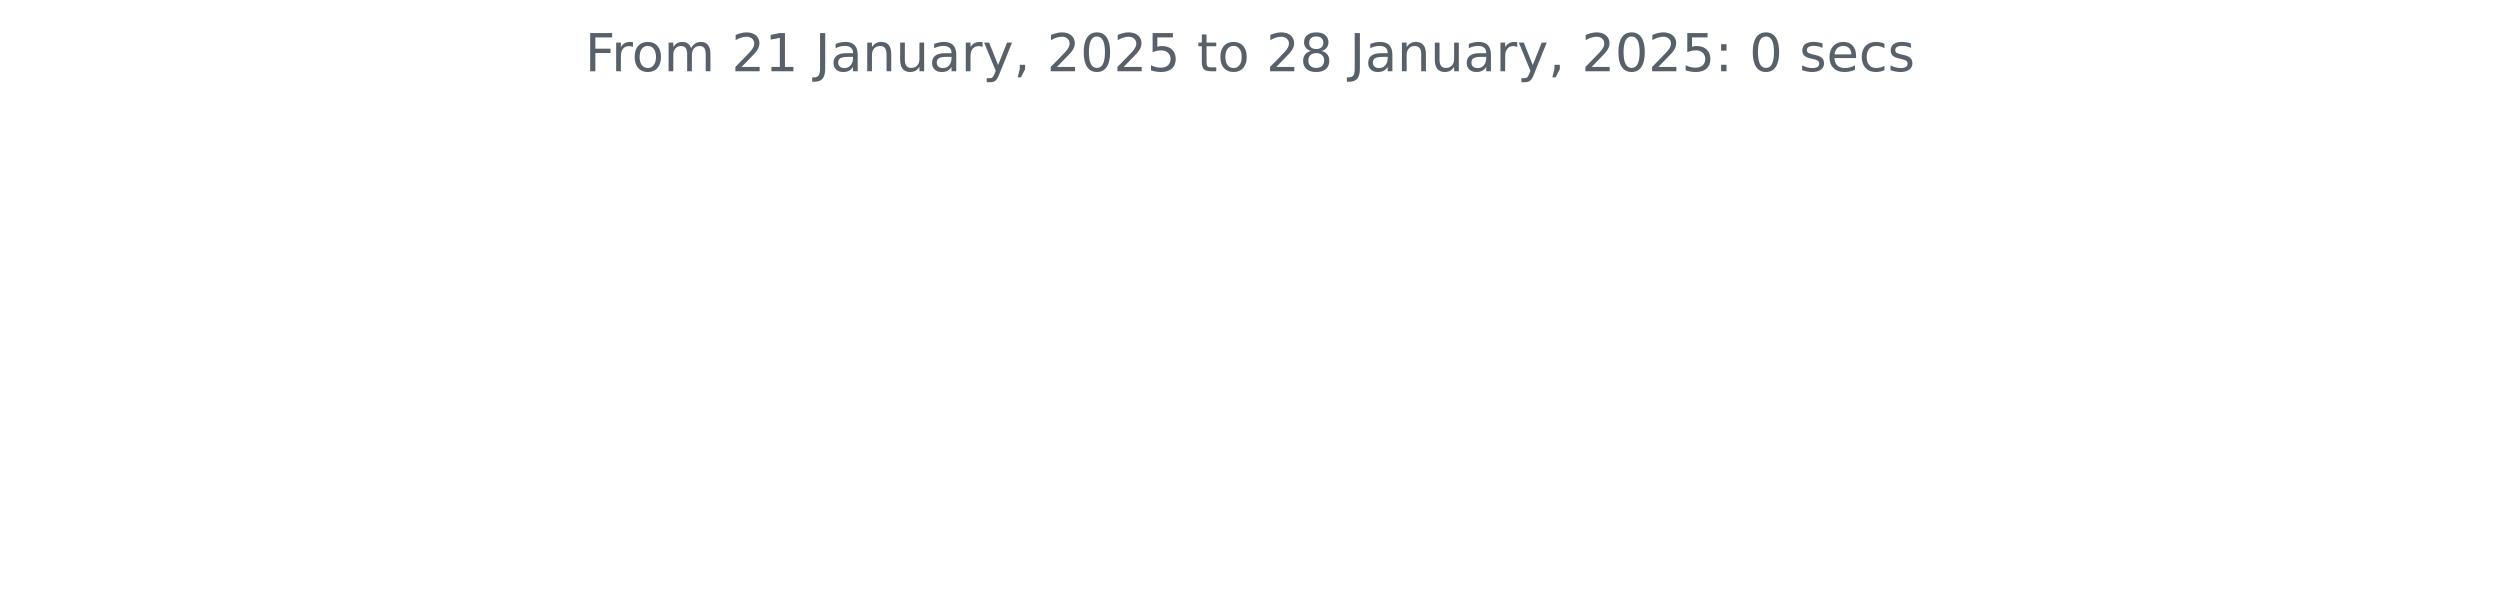
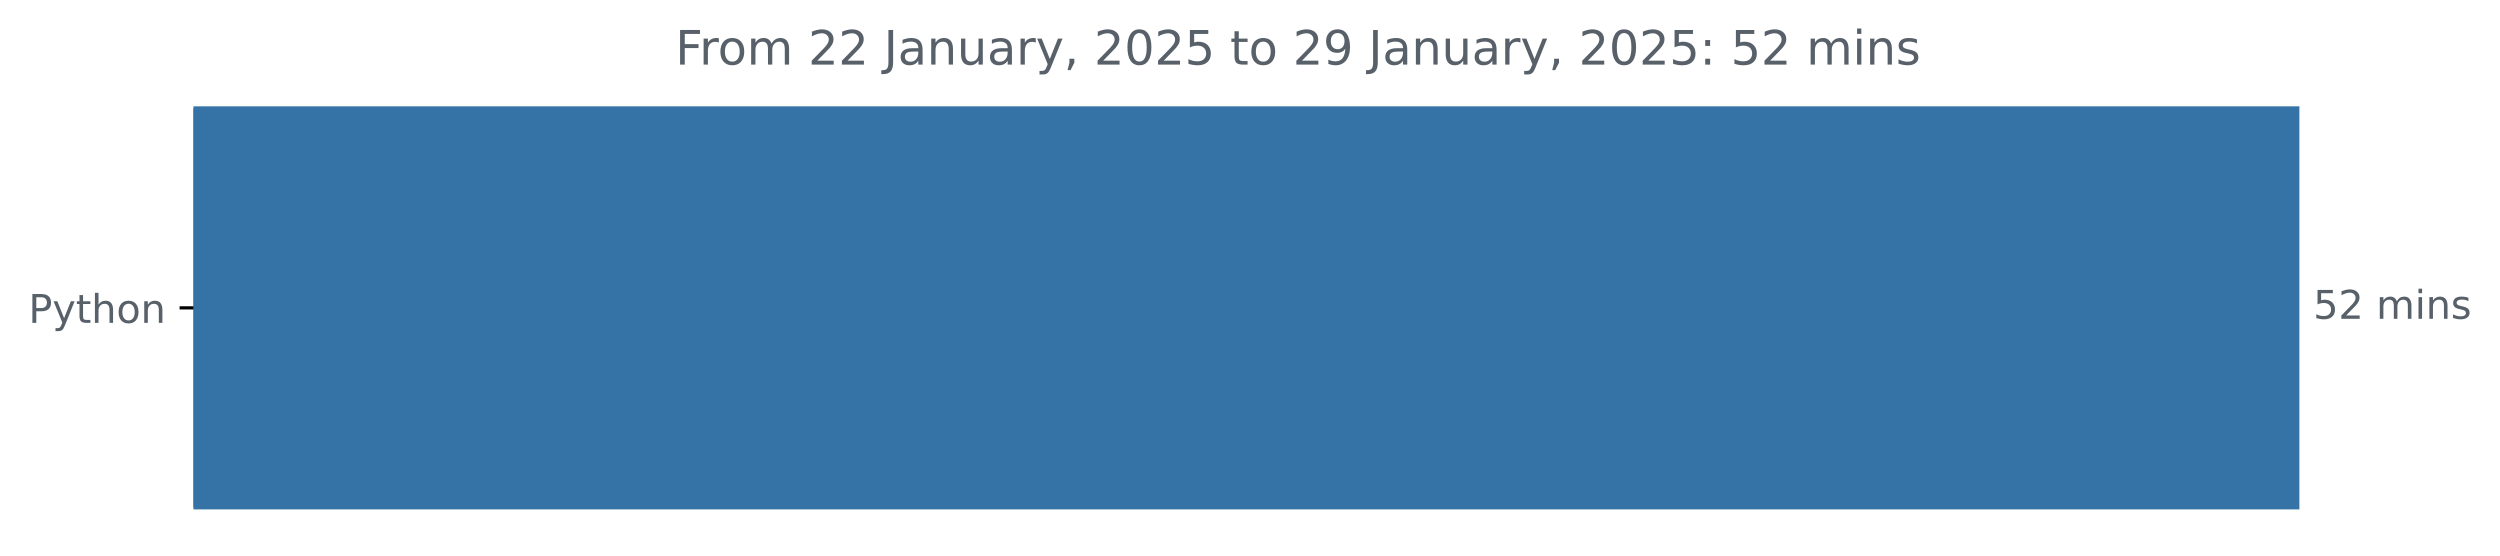
- <svg xmlns="http://www.w3.org/2000/svg" xmlns:xlink="http://www.w3.org/1999/xlink" width="572.4pt" height="140.398pt" viewBox="0 0 572.4 140.398" version="1.1">
+ <svg xmlns="http://www.w3.org/2000/svg" xmlns:xlink="http://www.w3.org/1999/xlink" width="631.46pt" height="140.398pt" viewBox="0 0 631.46 140.398" version="1.1">
  <defs>
    <style type="text/css">*{stroke-linejoin: round; stroke-linecap: butt}</style>
  </defs>
  <g id="figure_1">
    <g id="patch_1">
-       <path d="M 0 140.398  L 572.4 140.398  L 572.4 0  L 0 0  L 0 140.398  z " style="fill: none" />
+       <path d="M 0 140.398  L 631.46 140.398  L 631.46 0  L 0 0  L 0 140.398  z " style="fill: none" />
    </g>
    <g id="axes_1">
+       <g id="patch_2">
+         <path d="M 48.862 27.358  L 580.291 27.358  L 580.291 128.158  L 48.862 128.158  z " clip-path="url(#pdda4377b3f)" style="fill: #3572a5; stroke: #3572a5; stroke-linejoin: miter" />
+       </g>
      <g id="matplotlib.axis_1" />
-       <g id="matplotlib.axis_2" />
-       <g id="text_1">
-         <g style="fill: #586069" transform="translate(133.9538 16.31812) scale(0.12 -0.12)">
+       <g id="matplotlib.axis_2">
+         <g id="ytick_1">
+           <g id="line2d_1">
+             <defs>
+               <path id="m2b0eb3e5c8" d="M 0 0  L -3.5 0  " style="stroke: #000000; stroke-width: 0.8" />
+             </defs>
+             <g>
+               <use xlink:href="#m2b0eb3e5c8" x="48.862" y="77.758" style="stroke: #000000; stroke-width: 0.8" />
+             </g>
+           </g>
+           <g id="text_1">
+             <g style="fill: #586069" transform="translate(7.2 81.55734) scale(0.1 -0.1)">
+               <defs>
+                 <path id="DejaVuSans-50" d="M 1259 4147  L 1259 2394  L 2053 2394  Q 2494 2394 2734 2622  Q 2975 2850 2975 3272  Q 2975 3691 2734 3919  Q 2494 4147 2053 4147  L 1259 4147  z M 628 4666  L 2053 4666  Q 2838 4666 3239 4311  Q 3641 3956 3641 3272  Q 3641 2581 3239 2228  Q 2838 1875 2053 1875  L 1259 1875  L 1259 0  L 628 0  L 628 4666  z " transform="scale(0.015625)" />
+                 <path id="DejaVuSans-79" d="M 2059 -325  Q 1816 -950 1584 -1140  Q 1353 -1331 966 -1331  L 506 -1331  L 506 -850  L 844 -850  Q 1081 -850 1212 -737  Q 1344 -625 1503 -206  L 1606 56  L 191 3500  L 800 3500  L 1894 763  L 2988 3500  L 3597 3500  L 2059 -325  z " transform="scale(0.015625)" />
+                 <path id="DejaVuSans-74" d="M 1172 4494  L 1172 3500  L 2356 3500  L 2356 3053  L 1172 3053  L 1172 1153  Q 1172 725 1289 603  Q 1406 481 1766 481  L 2356 481  L 2356 0  L 1766 0  Q 1100 0 847 248  Q 594 497 594 1153  L 594 3053  L 172 3053  L 172 3500  L 594 3500  L 594 4494  L 1172 4494  z " transform="scale(0.015625)" />
+                 <path id="DejaVuSans-68" d="M 3513 2113  L 3513 0  L 2938 0  L 2938 2094  Q 2938 2591 2744 2837  Q 2550 3084 2163 3084  Q 1697 3084 1428 2787  Q 1159 2491 1159 1978  L 1159 0  L 581 0  L 581 4863  L 1159 4863  L 1159 2956  Q 1366 3272 1645 3428  Q 1925 3584 2291 3584  Q 2894 3584 3203 3211  Q 3513 2838 3513 2113  z " transform="scale(0.015625)" />
+                 <path id="DejaVuSans-6f" d="M 1959 3097  Q 1497 3097 1228 2736  Q 959 2375 959 1747  Q 959 1119 1226 758  Q 1494 397 1959 397  Q 2419 397 2687 759  Q 2956 1122 2956 1747  Q 2956 2369 2687 2733  Q 2419 3097 1959 3097  z M 1959 3584  Q 2709 3584 3137 3096  Q 3566 2609 3566 1747  Q 3566 888 3137 398  Q 2709 -91 1959 -91  Q 1206 -91 779 398  Q 353 888 353 1747  Q 353 2609 779 3096  Q 1206 3584 1959 3584  z " transform="scale(0.015625)" />
+                 <path id="DejaVuSans-6e" d="M 3513 2113  L 3513 0  L 2938 0  L 2938 2094  Q 2938 2591 2744 2837  Q 2550 3084 2163 3084  Q 1697 3084 1428 2787  Q 1159 2491 1159 1978  L 1159 0  L 581 0  L 581 3500  L 1159 3500  L 1159 2956  Q 1366 3272 1645 3428  Q 1925 3584 2291 3584  Q 2894 3584 3203 3211  Q 3513 2838 3513 2113  z " transform="scale(0.015625)" />
+               </defs>
+               <use xlink:href="#DejaVuSans-50" />
+               <use xlink:href="#DejaVuSans-79" x="60.303" />
+               <use xlink:href="#DejaVuSans-74" x="119.482" />
+               <use xlink:href="#DejaVuSans-68" x="158.691" />
+               <use xlink:href="#DejaVuSans-6f" x="222.07" />
+               <use xlink:href="#DejaVuSans-6e" x="283.252" />
+             </g>
+           </g>
+         </g>
+       </g>
+       <g id="text_2">
+         <g style="fill: #586069" transform="translate(584.2911 80.5175) scale(0.1 -0.1)">
+           <defs>
+             <path id="DejaVuSans-35" d="M 691 4666  L 3169 4666  L 3169 4134  L 1269 4134  L 1269 2991  Q 1406 3038 1543 3061  Q 1681 3084 1819 3084  Q 2600 3084 3056 2656  Q 3513 2228 3513 1497  Q 3513 744 3044 326  Q 2575 -91 1722 -91  Q 1428 -91 1123 -41  Q 819 9 494 109  L 494 744  Q 775 591 1075 516  Q 1375 441 1709 441  Q 2250 441 2565 725  Q 2881 1009 2881 1497  Q 2881 1984 2565 2268  Q 2250 2553 1709 2553  Q 1456 2553 1204 2497  Q 953 2441 691 2322  L 691 4666  z " transform="scale(0.015625)" />
+             <path id="DejaVuSans-32" d="M 1228 531  L 3431 531  L 3431 0  L 469 0  L 469 531  Q 828 903 1448 1529  Q 2069 2156 2228 2338  Q 2531 2678 2651 2914  Q 2772 3150 2772 3378  Q 2772 3750 2511 3984  Q 2250 4219 1831 4219  Q 1534 4219 1204 4116  Q 875 4013 500 3803  L 500 4441  Q 881 4594 1212 4672  Q 1544 4750 1819 4750  Q 2544 4750 2975 4387  Q 3406 4025 3406 3419  Q 3406 3131 3298 2873  Q 3191 2616 2906 2266  Q 2828 2175 2409 1742  Q 1991 1309 1228 531  z " transform="scale(0.015625)" />
+             <path id="DejaVuSans-20" transform="scale(0.015625)" />
+             <path id="DejaVuSans-6d" d="M 3328 2828  Q 3544 3216 3844 3400  Q 4144 3584 4550 3584  Q 5097 3584 5394 3201  Q 5691 2819 5691 2113  L 5691 0  L 5113 0  L 5113 2094  Q 5113 2597 4934 2840  Q 4756 3084 4391 3084  Q 3944 3084 3684 2787  Q 3425 2491 3425 1978  L 3425 0  L 2847 0  L 2847 2094  Q 2847 2600 2669 2842  Q 2491 3084 2119 3084  Q 1678 3084 1418 2786  Q 1159 2488 1159 1978  L 1159 0  L 581 0  L 581 3500  L 1159 3500  L 1159 2956  Q 1356 3278 1631 3431  Q 1906 3584 2284 3584  Q 2666 3584 2933 3390  Q 3200 3197 3328 2828  z " transform="scale(0.015625)" />
+             <path id="DejaVuSans-69" d="M 603 3500  L 1178 3500  L 1178 0  L 603 0  L 603 3500  z M 603 4863  L 1178 4863  L 1178 4134  L 603 4134  L 603 4863  z " transform="scale(0.015625)" />
+             <path id="DejaVuSans-73" d="M 2834 3397  L 2834 2853  Q 2591 2978 2328 3040  Q 2066 3103 1784 3103  Q 1356 3103 1142 2972  Q 928 2841 928 2578  Q 928 2378 1081 2264  Q 1234 2150 1697 2047  L 1894 2003  Q 2506 1872 2764 1633  Q 3022 1394 3022 966  Q 3022 478 2636 193  Q 2250 -91 1575 -91  Q 1294 -91 989 -36  Q 684 19 347 128  L 347 722  Q 666 556 975 473  Q 1284 391 1588 391  Q 1994 391 2212 530  Q 2431 669 2431 922  Q 2431 1156 2273 1281  Q 2116 1406 1581 1522  L 1381 1569  Q 847 1681 609 1914  Q 372 2147 372 2553  Q 372 3047 722 3315  Q 1072 3584 1716 3584  Q 2034 3584 2315 3537  Q 2597 3491 2834 3397  z " transform="scale(0.015625)" />
+           </defs>
+           <use xlink:href="#DejaVuSans-35" />
+           <use xlink:href="#DejaVuSans-32" x="63.623" />
+           <use xlink:href="#DejaVuSans-20" x="127.246" />
+           <use xlink:href="#DejaVuSans-6d" x="159.033" />
+           <use xlink:href="#DejaVuSans-69" x="256.445" />
+           <use xlink:href="#DejaVuSans-6e" x="284.229" />
+           <use xlink:href="#DejaVuSans-73" x="347.607" />
+         </g>
+       </g>
+       <g id="text_3">
+         <g style="fill: #586069" transform="translate(170.6016 16.31812) scale(0.12 -0.12)">
          <defs>
            <path id="DejaVuSans-46" d="M 628 4666  L 3309 4666  L 3309 4134  L 1259 4134  L 1259 2759  L 3109 2759  L 3109 2228  L 1259 2228  L 1259 0  L 628 0  L 628 4666  z " transform="scale(0.015625)" />
            <path id="DejaVuSans-72" d="M 2631 2963  Q 2534 3019 2420 3045  Q 2306 3072 2169 3072  Q 1681 3072 1420 2755  Q 1159 2438 1159 1844  L 1159 0  L 581 0  L 581 3500  L 1159 3500  L 1159 2956  Q 1341 3275 1631 3429  Q 1922 3584 2338 3584  Q 2397 3584 2469 3576  Q 2541 3569 2628 3553  L 2631 2963  z " transform="scale(0.015625)" />
-             <path id="DejaVuSans-6f" d="M 1959 3097  Q 1497 3097 1228 2736  Q 959 2375 959 1747  Q 959 1119 1226 758  Q 1494 397 1959 397  Q 2419 397 2687 759  Q 2956 1122 2956 1747  Q 2956 2369 2687 2733  Q 2419 3097 1959 3097  z M 1959 3584  Q 2709 3584 3137 3096  Q 3566 2609 3566 1747  Q 3566 888 3137 398  Q 2709 -91 1959 -91  Q 1206 -91 779 398  Q 353 888 353 1747  Q 353 2609 779 3096  Q 1206 3584 1959 3584  z " transform="scale(0.015625)" />
-             <path id="DejaVuSans-6d" d="M 3328 2828  Q 3544 3216 3844 3400  Q 4144 3584 4550 3584  Q 5097 3584 5394 3201  Q 5691 2819 5691 2113  L 5691 0  L 5113 0  L 5113 2094  Q 5113 2597 4934 2840  Q 4756 3084 4391 3084  Q 3944 3084 3684 2787  Q 3425 2491 3425 1978  L 3425 0  L 2847 0  L 2847 2094  Q 2847 2600 2669 2842  Q 2491 3084 2119 3084  Q 1678 3084 1418 2786  Q 1159 2488 1159 1978  L 1159 0  L 581 0  L 581 3500  L 1159 3500  L 1159 2956  Q 1356 3278 1631 3431  Q 1906 3584 2284 3584  Q 2666 3584 2933 3390  Q 3200 3197 3328 2828  z " transform="scale(0.015625)" />
-             <path id="DejaVuSans-20" transform="scale(0.015625)" />
-             <path id="DejaVuSans-32" d="M 1228 531  L 3431 531  L 3431 0  L 469 0  L 469 531  Q 828 903 1448 1529  Q 2069 2156 2228 2338  Q 2531 2678 2651 2914  Q 2772 3150 2772 3378  Q 2772 3750 2511 3984  Q 2250 4219 1831 4219  Q 1534 4219 1204 4116  Q 875 4013 500 3803  L 500 4441  Q 881 4594 1212 4672  Q 1544 4750 1819 4750  Q 2544 4750 2975 4387  Q 3406 4025 3406 3419  Q 3406 3131 3298 2873  Q 3191 2616 2906 2266  Q 2828 2175 2409 1742  Q 1991 1309 1228 531  z " transform="scale(0.015625)" />
-             <path id="DejaVuSans-31" d="M 794 531  L 1825 531  L 1825 4091  L 703 3866  L 703 4441  L 1819 4666  L 2450 4666  L 2450 531  L 3481 531  L 3481 0  L 794 0  L 794 531  z " transform="scale(0.015625)" />
            <path id="DejaVuSans-4a" d="M 628 4666  L 1259 4666  L 1259 325  Q 1259 -519 939 -900  Q 619 -1281 -91 -1281  L -331 -1281  L -331 -750  L -134 -750  Q 284 -750 456 -515  Q 628 -281 628 325  L 628 4666  z " transform="scale(0.015625)" />
            <path id="DejaVuSans-61" d="M 2194 1759  Q 1497 1759 1228 1600  Q 959 1441 959 1056  Q 959 750 1161 570  Q 1363 391 1709 391  Q 2188 391 2477 730  Q 2766 1069 2766 1631  L 2766 1759  L 2194 1759  z M 3341 1997  L 3341 0  L 2766 0  L 2766 531  Q 2569 213 2275 61  Q 1981 -91 1556 -91  Q 1019 -91 701 211  Q 384 513 384 1019  Q 384 1609 779 1909  Q 1175 2209 1959 2209  L 2766 2209  L 2766 2266  Q 2766 2663 2505 2880  Q 2244 3097 1772 3097  Q 1472 3097 1187 3025  Q 903 2953 641 2809  L 641 3341  Q 956 3463 1253 3523  Q 1550 3584 1831 3584  Q 2591 3584 2966 3190  Q 3341 2797 3341 1997  z " transform="scale(0.015625)" />
-             <path id="DejaVuSans-6e" d="M 3513 2113  L 3513 0  L 2938 0  L 2938 2094  Q 2938 2591 2744 2837  Q 2550 3084 2163 3084  Q 1697 3084 1428 2787  Q 1159 2491 1159 1978  L 1159 0  L 581 0  L 581 3500  L 1159 3500  L 1159 2956  Q 1366 3272 1645 3428  Q 1925 3584 2291 3584  Q 2894 3584 3203 3211  Q 3513 2838 3513 2113  z " transform="scale(0.015625)" />
            <path id="DejaVuSans-75" d="M 544 1381  L 544 3500  L 1119 3500  L 1119 1403  Q 1119 906 1312 657  Q 1506 409 1894 409  Q 2359 409 2629 706  Q 2900 1003 2900 1516  L 2900 3500  L 3475 3500  L 3475 0  L 2900 0  L 2900 538  Q 2691 219 2414 64  Q 2138 -91 1772 -91  Q 1169 -91 856 284  Q 544 659 544 1381  z M 1991 3584  L 1991 3584  z " transform="scale(0.015625)" />
-             <path id="DejaVuSans-79" d="M 2059 -325  Q 1816 -950 1584 -1140  Q 1353 -1331 966 -1331  L 506 -1331  L 506 -850  L 844 -850  Q 1081 -850 1212 -737  Q 1344 -625 1503 -206  L 1606 56  L 191 3500  L 800 3500  L 1894 763  L 2988 3500  L 3597 3500  L 2059 -325  z " transform="scale(0.015625)" />
            <path id="DejaVuSans-2c" d="M 750 794  L 1409 794  L 1409 256  L 897 -744  L 494 -744  L 750 256  L 750 794  z " transform="scale(0.015625)" />
            <path id="DejaVuSans-30" d="M 2034 4250  Q 1547 4250 1301 3770  Q 1056 3291 1056 2328  Q 1056 1369 1301 889  Q 1547 409 2034 409  Q 2525 409 2770 889  Q 3016 1369 3016 2328  Q 3016 3291 2770 3770  Q 2525 4250 2034 4250  z M 2034 4750  Q 2819 4750 3233 4129  Q 3647 3509 3647 2328  Q 3647 1150 3233 529  Q 2819 -91 2034 -91  Q 1250 -91 836 529  Q 422 1150 422 2328  Q 422 3509 836 4129  Q 1250 4750 2034 4750  z " transform="scale(0.015625)" />
-             <path id="DejaVuSans-35" d="M 691 4666  L 3169 4666  L 3169 4134  L 1269 4134  L 1269 2991  Q 1406 3038 1543 3061  Q 1681 3084 1819 3084  Q 2600 3084 3056 2656  Q 3513 2228 3513 1497  Q 3513 744 3044 326  Q 2575 -91 1722 -91  Q 1428 -91 1123 -41  Q 819 9 494 109  L 494 744  Q 775 591 1075 516  Q 1375 441 1709 441  Q 2250 441 2565 725  Q 2881 1009 2881 1497  Q 2881 1984 2565 2268  Q 2250 2553 1709 2553  Q 1456 2553 1204 2497  Q 953 2441 691 2322  L 691 4666  z " transform="scale(0.015625)" />
-             <path id="DejaVuSans-74" d="M 1172 4494  L 1172 3500  L 2356 3500  L 2356 3053  L 1172 3053  L 1172 1153  Q 1172 725 1289 603  Q 1406 481 1766 481  L 2356 481  L 2356 0  L 1766 0  Q 1100 0 847 248  Q 594 497 594 1153  L 594 3053  L 172 3053  L 172 3500  L 594 3500  L 594 4494  L 1172 4494  z " transform="scale(0.015625)" />
-             <path id="DejaVuSans-38" d="M 2034 2216  Q 1584 2216 1326 1975  Q 1069 1734 1069 1313  Q 1069 891 1326 650  Q 1584 409 2034 409  Q 2484 409 2743 651  Q 3003 894 3003 1313  Q 3003 1734 2745 1975  Q 2488 2216 2034 2216  z M 1403 2484  Q 997 2584 770 2862  Q 544 3141 544 3541  Q 544 4100 942 4425  Q 1341 4750 2034 4750  Q 2731 4750 3128 4425  Q 3525 4100 3525 3541  Q 3525 3141 3298 2862  Q 3072 2584 2669 2484  Q 3125 2378 3379 2068  Q 3634 1759 3634 1313  Q 3634 634 3220 271  Q 2806 -91 2034 -91  Q 1263 -91 848 271  Q 434 634 434 1313  Q 434 1759 690 2068  Q 947 2378 1403 2484  z M 1172 3481  Q 1172 3119 1398 2916  Q 1625 2713 2034 2713  Q 2441 2713 2670 2916  Q 2900 3119 2900 3481  Q 2900 3844 2670 4047  Q 2441 4250 2034 4250  Q 1625 4250 1398 4047  Q 1172 3844 1172 3481  z " transform="scale(0.015625)" />
+             <path id="DejaVuSans-39" d="M 703 97  L 703 672  Q 941 559 1184 500  Q 1428 441 1663 441  Q 2288 441 2617 861  Q 2947 1281 2994 2138  Q 2813 1869 2534 1725  Q 2256 1581 1919 1581  Q 1219 1581 811 2004  Q 403 2428 403 3163  Q 403 3881 828 4315  Q 1253 4750 1959 4750  Q 2769 4750 3195 4129  Q 3622 3509 3622 2328  Q 3622 1225 3098 567  Q 2575 -91 1691 -91  Q 1453 -91 1209 -44  Q 966 3 703 97  z M 1959 2075  Q 2384 2075 2632 2365  Q 2881 2656 2881 3163  Q 2881 3666 2632 3958  Q 2384 4250 1959 4250  Q 1534 4250 1286 3958  Q 1038 3666 1038 3163  Q 1038 2656 1286 2365  Q 1534 2075 1959 2075  z " transform="scale(0.015625)" />
            <path id="DejaVuSans-3a" d="M 750 794  L 1409 794  L 1409 0  L 750 0  L 750 794  z M 750 3309  L 1409 3309  L 1409 2516  L 750 2516  L 750 3309  z " transform="scale(0.015625)" />
-             <path id="DejaVuSans-73" d="M 2834 3397  L 2834 2853  Q 2591 2978 2328 3040  Q 2066 3103 1784 3103  Q 1356 3103 1142 2972  Q 928 2841 928 2578  Q 928 2378 1081 2264  Q 1234 2150 1697 2047  L 1894 2003  Q 2506 1872 2764 1633  Q 3022 1394 3022 966  Q 3022 478 2636 193  Q 2250 -91 1575 -91  Q 1294 -91 989 -36  Q 684 19 347 128  L 347 722  Q 666 556 975 473  Q 1284 391 1588 391  Q 1994 391 2212 530  Q 2431 669 2431 922  Q 2431 1156 2273 1281  Q 2116 1406 1581 1522  L 1381 1569  Q 847 1681 609 1914  Q 372 2147 372 2553  Q 372 3047 722 3315  Q 1072 3584 1716 3584  Q 2034 3584 2315 3537  Q 2597 3491 2834 3397  z " transform="scale(0.015625)" />
-             <path id="DejaVuSans-65" d="M 3597 1894  L 3597 1613  L 953 1613  Q 991 1019 1311 708  Q 1631 397 2203 397  Q 2534 397 2845 478  Q 3156 559 3463 722  L 3463 178  Q 3153 47 2828 -22  Q 2503 -91 2169 -91  Q 1331 -91 842 396  Q 353 884 353 1716  Q 353 2575 817 3079  Q 1281 3584 2069 3584  Q 2775 3584 3186 3129  Q 3597 2675 3597 1894  z M 3022 2063  Q 3016 2534 2758 2815  Q 2500 3097 2075 3097  Q 1594 3097 1305 2825  Q 1016 2553 972 2059  L 3022 2063  z " transform="scale(0.015625)" />
-             <path id="DejaVuSans-63" d="M 3122 3366  L 3122 2828  Q 2878 2963 2633 3030  Q 2388 3097 2138 3097  Q 1578 3097 1268 2742  Q 959 2388 959 1747  Q 959 1106 1268 751  Q 1578 397 2138 397  Q 2388 397 2633 464  Q 2878 531 3122 666  L 3122 134  Q 2881 22 2623 -34  Q 2366 -91 2075 -91  Q 1284 -91 818 406  Q 353 903 353 1747  Q 353 2603 823 3093  Q 1294 3584 2113 3584  Q 2378 3584 2631 3529  Q 2884 3475 3122 3366  z " transform="scale(0.015625)" />
          </defs>
          <use xlink:href="#DejaVuSans-46" />
          <use xlink:href="#DejaVuSans-72" x="50.27" />
          <use xlink:href="#DejaVuSans-6f" x="89.133" />
          <use xlink:href="#DejaVuSans-6d" x="150.314" />
          <use xlink:href="#DejaVuSans-20" x="247.727" />
          <use xlink:href="#DejaVuSans-32" x="279.514" />
-           <use xlink:href="#DejaVuSans-31" x="343.137" />
+           <use xlink:href="#DejaVuSans-32" x="343.137" />
          <use xlink:href="#DejaVuSans-20" x="406.76" />
          <use xlink:href="#DejaVuSans-4a" x="438.547" />
          <use xlink:href="#DejaVuSans-61" x="468.039" />
          <use xlink:href="#DejaVuSans-6e" x="529.318" />
          <use xlink:href="#DejaVuSans-75" x="592.697" />
          <use xlink:href="#DejaVuSans-61" x="656.076" />
          <use xlink:href="#DejaVuSans-72" x="717.355" />
          <use xlink:href="#DejaVuSans-79" x="758.469" />
          <use xlink:href="#DejaVuSans-2c" x="817.648" />
          <use xlink:href="#DejaVuSans-20" x="849.436" />
          <use xlink:href="#DejaVuSans-32" x="881.223" />
          <use xlink:href="#DejaVuSans-30" x="944.846" />
          <use xlink:href="#DejaVuSans-32" x="1008.469" />
          <use xlink:href="#DejaVuSans-35" x="1072.092" />
          <use xlink:href="#DejaVuSans-20" x="1135.715" />
          <use xlink:href="#DejaVuSans-74" x="1167.502" />
          <use xlink:href="#DejaVuSans-6f" x="1206.711" />
          <use xlink:href="#DejaVuSans-20" x="1267.893" />
          <use xlink:href="#DejaVuSans-32" x="1299.68" />
-           <use xlink:href="#DejaVuSans-38" x="1363.303" />
+           <use xlink:href="#DejaVuSans-39" x="1363.303" />
          <use xlink:href="#DejaVuSans-20" x="1426.926" />
          <use xlink:href="#DejaVuSans-4a" x="1458.713" />
          <use xlink:href="#DejaVuSans-61" x="1488.205" />
          <use xlink:href="#DejaVuSans-6e" x="1549.484" />
          <use xlink:href="#DejaVuSans-75" x="1612.863" />
          <use xlink:href="#DejaVuSans-61" x="1676.242" />
          <use xlink:href="#DejaVuSans-72" x="1737.521" />
          <use xlink:href="#DejaVuSans-79" x="1778.635" />
          <use xlink:href="#DejaVuSans-2c" x="1837.814" />
          <use xlink:href="#DejaVuSans-20" x="1869.602" />
          <use xlink:href="#DejaVuSans-32" x="1901.389" />
          <use xlink:href="#DejaVuSans-30" x="1965.012" />
          <use xlink:href="#DejaVuSans-32" x="2028.635" />
          <use xlink:href="#DejaVuSans-35" x="2092.258" />
          <use xlink:href="#DejaVuSans-3a" x="2155.881" />
          <use xlink:href="#DejaVuSans-20" x="2189.572" />
-           <use xlink:href="#DejaVuSans-30" x="2221.359" />
-           <use xlink:href="#DejaVuSans-20" x="2284.982" />
-           <use xlink:href="#DejaVuSans-73" x="2316.77" />
-           <use xlink:href="#DejaVuSans-65" x="2368.869" />
-           <use xlink:href="#DejaVuSans-63" x="2430.393" />
-           <use xlink:href="#DejaVuSans-73" x="2485.373" />
+           <use xlink:href="#DejaVuSans-35" x="2221.359" />
+           <use xlink:href="#DejaVuSans-32" x="2284.982" />
+           <use xlink:href="#DejaVuSans-20" x="2348.605" />
+           <use xlink:href="#DejaVuSans-6d" x="2380.393" />
+           <use xlink:href="#DejaVuSans-69" x="2477.805" />
+           <use xlink:href="#DejaVuSans-6e" x="2505.588" />
+           <use xlink:href="#DejaVuSans-73" x="2568.967" />
        </g>
      </g>
    </g>
  </g>
+   <defs>
+     <clipPath id="pdda4377b3f">
+       <rect x="48.862" y="22.318" width="558" height="110.88" />
+     </clipPath>
+   </defs>
</svg>
